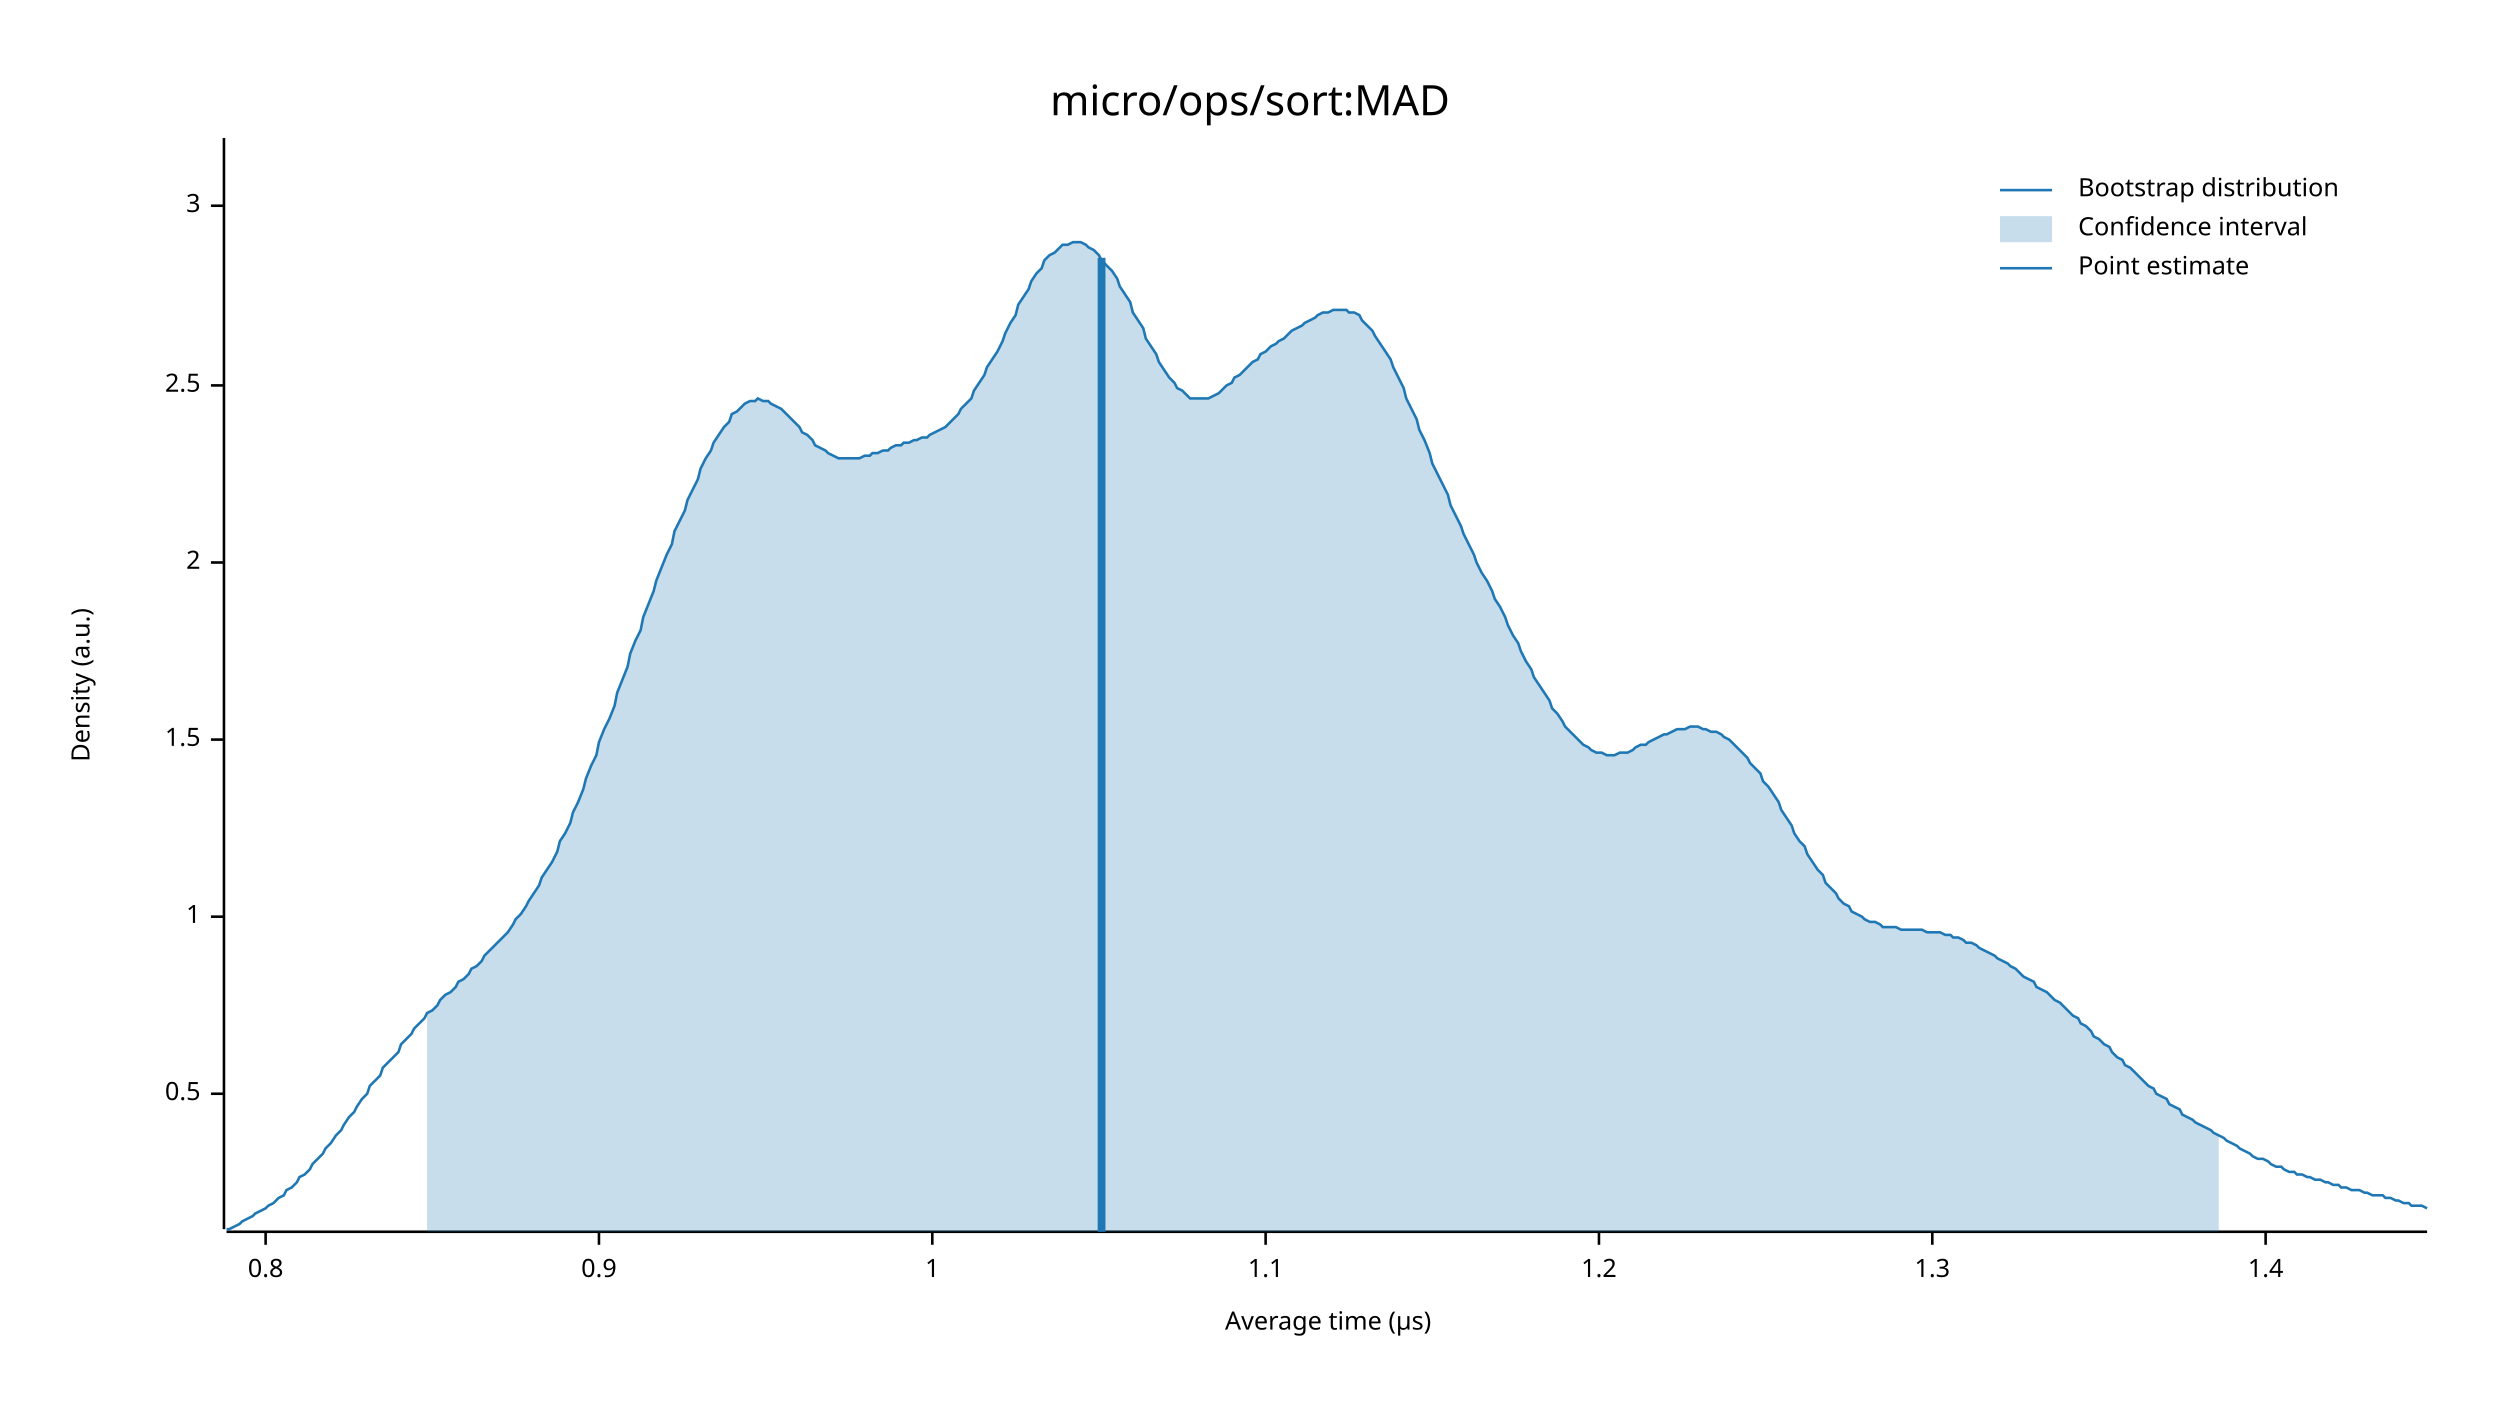
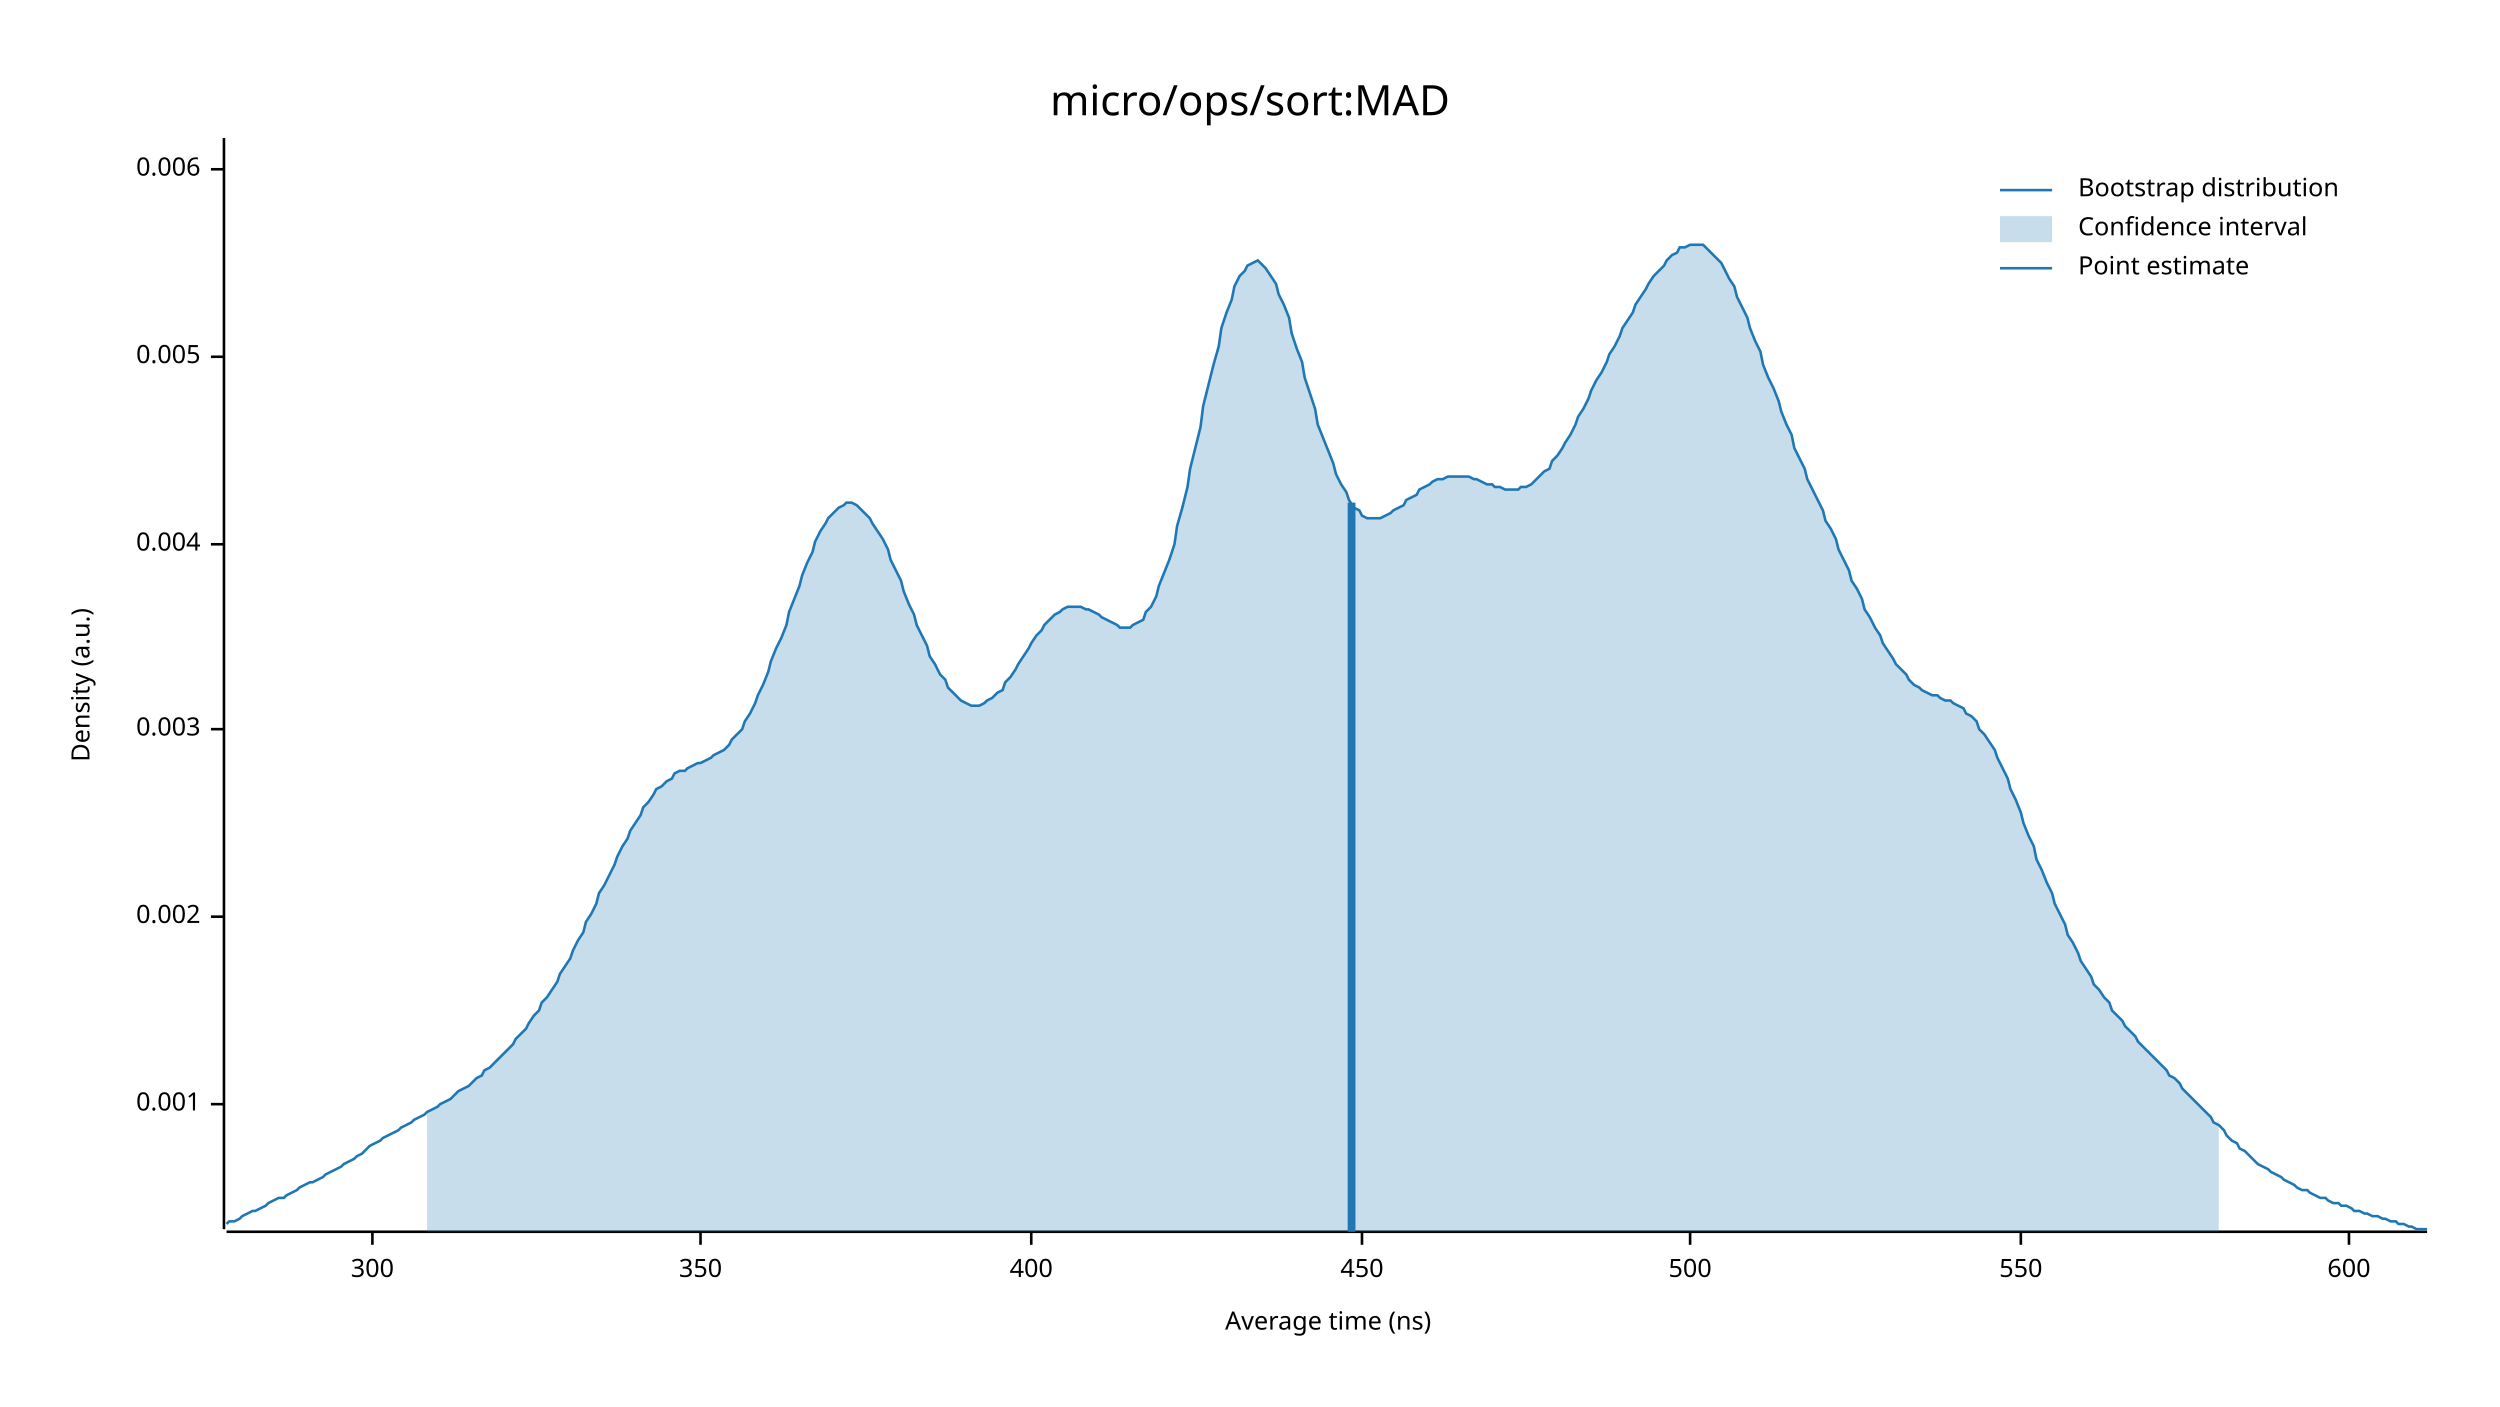
<svg xmlns="http://www.w3.org/2000/svg" width="960" height="540" viewBox="0 0 960 540">
  <text x="480" y="32" dy="0.76em" text-anchor="middle" font-family="sans-serif" font-size="16.129" opacity="1" fill="#000000">
micro/ops/sort:MAD
</text>
  <text x="27" y="263" dy="0.76em" text-anchor="middle" font-family="sans-serif" font-size="9.677" opacity="1" fill="#000000" transform="rotate(270, 27, 263)">
Density (a.u.)
</text>
  <text x="510" y="513" dy="-0.5ex" text-anchor="middle" font-family="sans-serif" font-size="9.677" opacity="1" fill="#000000">
- Average time (µs)
+ Average time (ns)
</text>
  <polyline fill="none" opacity="1" stroke="#000000" stroke-width="1" points="86,53 86,472 " />
-   <text x="77" y="420" dy="0.5ex" text-anchor="end" font-family="sans-serif" font-size="9.677" opacity="1" fill="#000000">
- 0.5
+   <text x="77" y="424" dy="0.5ex" text-anchor="end" font-family="sans-serif" font-size="9.677" opacity="1" fill="#000000">
+ 0.001
</text>
-   <polyline fill="none" opacity="1" stroke="#000000" stroke-width="1" points="81,420 86,420 " />
+   <polyline fill="none" opacity="1" stroke="#000000" stroke-width="1" points="81,424 86,424 " />
  <text x="77" y="352" dy="0.5ex" text-anchor="end" font-family="sans-serif" font-size="9.677" opacity="1" fill="#000000">
- 1
+ 0.002
</text>
  <polyline fill="none" opacity="1" stroke="#000000" stroke-width="1" points="81,352 86,352 " />
-   <text x="77" y="284" dy="0.5ex" text-anchor="end" font-family="sans-serif" font-size="9.677" opacity="1" fill="#000000">
- 1.5
+   <text x="77" y="280" dy="0.5ex" text-anchor="end" font-family="sans-serif" font-size="9.677" opacity="1" fill="#000000">
+ 0.003
</text>
-   <polyline fill="none" opacity="1" stroke="#000000" stroke-width="1" points="81,284 86,284 " />
-   <text x="77" y="216" dy="0.5ex" text-anchor="end" font-family="sans-serif" font-size="9.677" opacity="1" fill="#000000">
- 2
+   <polyline fill="none" opacity="1" stroke="#000000" stroke-width="1" points="81,280 86,280 " />
+   <text x="77" y="209" dy="0.5ex" text-anchor="end" font-family="sans-serif" font-size="9.677" opacity="1" fill="#000000">
+ 0.004
</text>
-   <polyline fill="none" opacity="1" stroke="#000000" stroke-width="1" points="81,216 86,216 " />
-   <text x="77" y="148" dy="0.5ex" text-anchor="end" font-family="sans-serif" font-size="9.677" opacity="1" fill="#000000">
- 2.5
+   <polyline fill="none" opacity="1" stroke="#000000" stroke-width="1" points="81,209 86,209 " />
+   <text x="77" y="137" dy="0.5ex" text-anchor="end" font-family="sans-serif" font-size="9.677" opacity="1" fill="#000000">
+ 0.005
</text>
-   <polyline fill="none" opacity="1" stroke="#000000" stroke-width="1" points="81,148 86,148 " />
-   <text x="77" y="79" dy="0.5ex" text-anchor="end" font-family="sans-serif" font-size="9.677" opacity="1" fill="#000000">
- 3
+   <polyline fill="none" opacity="1" stroke="#000000" stroke-width="1" points="81,137 86,137 " />
+   <text x="77" y="65" dy="0.5ex" text-anchor="end" font-family="sans-serif" font-size="9.677" opacity="1" fill="#000000">
+ 0.006
</text>
-   <polyline fill="none" opacity="1" stroke="#000000" stroke-width="1" points="81,79 86,79 " />
+   <polyline fill="none" opacity="1" stroke="#000000" stroke-width="1" points="81,65 86,65 " />
  <polyline fill="none" opacity="1" stroke="#000000" stroke-width="1" points="87,473 932,473 " />
-   <text x="102" y="483" dy="0.76em" text-anchor="middle" font-family="sans-serif" font-size="9.677" opacity="1" fill="#000000">
- 0.8
+   <text x="143" y="483" dy="0.76em" text-anchor="middle" font-family="sans-serif" font-size="9.677" opacity="1" fill="#000000">
+ 300
</text>
-   <polyline fill="none" opacity="1" stroke="#000000" stroke-width="1" points="102,473 102,478 " />
-   <text x="230" y="483" dy="0.76em" text-anchor="middle" font-family="sans-serif" font-size="9.677" opacity="1" fill="#000000">
- 0.9
+   <polyline fill="none" opacity="1" stroke="#000000" stroke-width="1" points="143,473 143,478 " />
+   <text x="269" y="483" dy="0.76em" text-anchor="middle" font-family="sans-serif" font-size="9.677" opacity="1" fill="#000000">
+ 350
</text>
-   <polyline fill="none" opacity="1" stroke="#000000" stroke-width="1" points="230,473 230,478 " />
-   <text x="358" y="483" dy="0.76em" text-anchor="middle" font-family="sans-serif" font-size="9.677" opacity="1" fill="#000000">
- 1
+   <polyline fill="none" opacity="1" stroke="#000000" stroke-width="1" points="269,473 269,478 " />
+   <text x="396" y="483" dy="0.76em" text-anchor="middle" font-family="sans-serif" font-size="9.677" opacity="1" fill="#000000">
+ 400
</text>
-   <polyline fill="none" opacity="1" stroke="#000000" stroke-width="1" points="358,473 358,478 " />
-   <text x="486" y="483" dy="0.76em" text-anchor="middle" font-family="sans-serif" font-size="9.677" opacity="1" fill="#000000">
- 1.1
+   <polyline fill="none" opacity="1" stroke="#000000" stroke-width="1" points="396,473 396,478 " />
+   <text x="523" y="483" dy="0.76em" text-anchor="middle" font-family="sans-serif" font-size="9.677" opacity="1" fill="#000000">
+ 450
</text>
-   <polyline fill="none" opacity="1" stroke="#000000" stroke-width="1" points="486,473 486,478 " />
-   <text x="614" y="483" dy="0.76em" text-anchor="middle" font-family="sans-serif" font-size="9.677" opacity="1" fill="#000000">
- 1.2
+   <polyline fill="none" opacity="1" stroke="#000000" stroke-width="1" points="523,473 523,478 " />
+   <text x="649" y="483" dy="0.76em" text-anchor="middle" font-family="sans-serif" font-size="9.677" opacity="1" fill="#000000">
+ 500
</text>
-   <polyline fill="none" opacity="1" stroke="#000000" stroke-width="1" points="614,473 614,478 " />
-   <text x="742" y="483" dy="0.76em" text-anchor="middle" font-family="sans-serif" font-size="9.677" opacity="1" fill="#000000">
- 1.3
+   <polyline fill="none" opacity="1" stroke="#000000" stroke-width="1" points="649,473 649,478 " />
+   <text x="776" y="483" dy="0.76em" text-anchor="middle" font-family="sans-serif" font-size="9.677" opacity="1" fill="#000000">
+ 550
</text>
-   <polyline fill="none" opacity="1" stroke="#000000" stroke-width="1" points="742,473 742,478 " />
-   <text x="870" y="483" dy="0.76em" text-anchor="middle" font-family="sans-serif" font-size="9.677" opacity="1" fill="#000000">
- 1.4
+   <polyline fill="none" opacity="1" stroke="#000000" stroke-width="1" points="776,473 776,478 " />
+   <text x="902" y="483" dy="0.76em" text-anchor="middle" font-family="sans-serif" font-size="9.677" opacity="1" fill="#000000">
+ 600
</text>
-   <polyline fill="none" opacity="1" stroke="#000000" stroke-width="1" points="870,473 870,478 " />
-   <polyline fill="none" opacity="1" stroke="#1F78B4" stroke-width="1" points="87,472 88,472 90,471 92,470 93,469 95,468 97,467 98,466 100,465 102,464 103,463 105,462 107,460 109,459 110,457 112,456 114,454 115,452 117,451 119,449 120,447 122,445 124,443 125,441 127,439 129,436 131,434 132,432 134,429 136,427 137,425 139,422 141,420 142,417 144,415 146,413 147,410 149,408 151,406 153,404 154,401 156,399 158,397 159,395 161,393 163,391 164,389 166,388 168,386 169,384 171,382 173,381 175,379 176,377 178,376 180,374 181,372 183,371 185,369 186,367 188,365 190,363 191,362 193,360 195,358 197,355 198,353 200,351 202,348 203,346 205,343 207,340 208,337 210,334 212,331 214,327 215,323 217,320 219,316 220,312 222,308 224,303 225,299 227,294 229,290 230,285 232,280 234,276 236,271 237,266 239,261 241,256 242,251 244,246 246,242 247,237 249,232 251,227 252,223 254,218 256,213 258,209 259,204 261,200 263,196 264,192 266,188 268,184 269,180 271,176 273,173 274,170 276,167 278,164 280,162 281,159 283,158 285,156 286,155 288,154 290,154 291,153 293,154 295,154 296,155 298,156 300,157 302,159 303,160 305,162 307,164 308,166 310,167 312,169 313,171 315,172 317,173 318,174 320,175 322,176 324,176 325,176 327,176 329,176 330,176 332,175 334,175 335,174 337,174 339,173 341,173 342,172 344,171 346,171 347,170 349,170 351,169 352,169 354,168 356,168 357,167 359,166 361,165 363,164 364,163 366,161 368,159 369,157 371,155 373,153 374,150 376,147 378,144 379,141 381,138 383,135 385,131 386,128 388,124 390,121 391,117 393,114 395,111 396,108 398,105 400,103 401,100 403,98 405,97 407,95 408,94 410,94 412,93 413,93 415,93 417,94 418,95 420,96 422,98 423,100 425,102 427,104 429,107 430,110 432,113 434,116 435,120 437,123 439,126 440,130 442,133 444,136 445,139 447,142 449,145 451,147 452,149 454,150 456,152 457,153 459,153 461,153 462,153 464,153 466,152 468,151 469,150 471,148 473,147 474,145 476,144 478,142 479,141 481,139 483,138 484,136 486,135 488,133 490,132 491,131 493,130 495,128 496,127 498,126 500,125 501,124 503,123 505,122 506,121 508,120 510,120 512,119 513,119 515,119 517,119 518,120 520,120 522,121 523,123 525,125 527,127 528,129 530,132 532,135 534,138 535,141 537,145 539,149 540,153 542,157 544,161 545,165 547,169 549,174 550,178 552,182 554,186 556,190 557,194 559,198 561,202 562,205 564,209 566,213 567,216 569,220 571,223 573,227 574,230 576,233 578,237 579,240 581,244 583,247 584,250 586,254 588,257 589,260 591,263 593,266 595,269 596,272 598,274 600,277 601,279 603,281 605,283 606,284 608,286 610,287 611,288 613,289 615,289 617,290 618,290 620,290 622,289 623,289 625,289 627,288 628,287 630,286 632,286 633,285 635,284 637,283 639,282 640,282 642,281 644,280 645,280 647,280 649,279 650,279 652,279 654,280 655,280 657,281 659,281 661,282 662,283 664,284 666,286 667,287 669,289 671,291 672,293 674,295 676,297 677,300 679,302 681,305 683,308 684,311 686,314 688,317 689,320 691,323 693,325 694,328 696,331 698,334 700,336 701,339 703,341 705,343 706,345 708,347 710,348 711,350 713,351 715,352 716,353 718,354 720,354 722,355 723,356 725,356 727,356 728,356 730,357 732,357 733,357 735,357 737,357 738,357 740,358 742,358 744,358 745,358 747,359 749,359 750,360 752,360 754,361 755,362 757,362 759,363 760,364 762,365 764,366 766,367 767,368 769,369 771,370 772,371 774,372 776,374 777,375 779,376 781,377 782,379 784,380 786,381 788,383 789,384 791,385 793,387 794,388 796,390 798,391 799,393 801,394 803,396 804,398 806,399 808,401 810,402 811,404 813,406 815,407 816,409 818,410 820,412 821,413 823,415 825,417 827,418 828,420 830,421 832,422 833,424 835,425 837,426 838,428 840,429 842,430 843,431 845,432 847,433 849,434 850,435 852,436 854,437 855,438 857,439 859,440 860,441 862,442 864,443 865,444 867,445 869,445 871,446 872,447 874,448 876,448 877,449 879,450 881,450 882,451 884,451 886,452 887,452 889,453 891,453 893,454 894,454 896,455 898,455 899,456 901,456 903,457 904,457 906,457 908,458 909,458 911,459 913,459 915,459 916,460 918,460 920,461 921,461 923,462 925,462 926,463 928,463 930,463 932,464 " />
-   <polygon opacity="0.25" fill="#1F78B4" points="164,389 166,388 168,386 169,384 171,382 173,381 175,379 176,377 178,376 180,374 181,372 183,371 185,369 186,367 188,365 190,363 191,362 193,360 195,358 197,355 198,353 200,351 202,348 203,346 205,343 207,340 208,337 210,334 212,331 214,327 215,323 217,320 219,316 220,312 222,308 224,303 225,299 227,294 229,290 230,285 232,280 234,276 236,271 237,266 239,261 241,256 242,251 244,246 246,242 247,237 249,232 251,227 252,223 254,218 256,213 258,209 259,204 261,200 263,196 264,192 266,188 268,184 269,180 271,176 273,173 274,170 276,167 278,164 280,162 281,159 283,158 285,156 286,155 288,154 290,154 291,153 293,154 295,154 296,155 298,156 300,157 302,159 303,160 305,162 307,164 308,166 310,167 312,169 313,171 315,172 317,173 318,174 320,175 322,176 324,176 325,176 327,176 329,176 330,176 332,175 334,175 335,174 337,174 339,173 341,173 342,172 344,171 346,171 347,170 349,170 351,169 352,169 354,168 356,168 357,167 359,166 361,165 363,164 364,163 366,161 368,159 369,157 371,155 373,153 374,150 376,147 378,144 379,141 381,138 383,135 385,131 386,128 388,124 390,121 391,117 393,114 395,111 396,108 398,105 400,103 401,100 403,98 405,97 407,95 408,94 410,94 412,93 413,93 415,93 417,94 418,95 420,96 422,98 423,100 425,102 427,104 429,107 430,110 432,113 434,116 435,120 437,123 439,126 440,130 442,133 444,136 445,139 447,142 449,145 451,147 452,149 454,150 456,152 457,153 459,153 461,153 462,153 464,153 466,152 468,151 469,150 471,148 473,147 474,145 476,144 478,142 479,141 481,139 483,138 484,136 486,135 488,133 490,132 491,131 493,130 495,128 496,127 498,126 500,125 501,124 503,123 505,122 506,121 508,120 510,120 512,119 513,119 515,119 517,119 518,120 520,120 522,121 523,123 525,125 527,127 528,129 530,132 532,135 534,138 535,141 537,145 539,149 540,153 542,157 544,161 545,165 547,169 549,174 550,178 552,182 554,186 556,190 557,194 559,198 561,202 562,205 564,209 566,213 567,216 569,220 571,223 573,227 574,230 576,233 578,237 579,240 581,244 583,247 584,250 586,254 588,257 589,260 591,263 593,266 595,269 596,272 598,274 600,277 601,279 603,281 605,283 606,284 608,286 610,287 611,288 613,289 615,289 617,290 618,290 620,290 622,289 623,289 625,289 627,288 628,287 630,286 632,286 633,285 635,284 637,283 639,282 640,282 642,281 644,280 645,280 647,280 649,279 650,279 652,279 654,280 655,280 657,281 659,281 661,282 662,283 664,284 666,286 667,287 669,289 671,291 672,293 674,295 676,297 677,300 679,302 681,305 683,308 684,311 686,314 688,317 689,320 691,323 693,325 694,328 696,331 698,334 700,336 701,339 703,341 705,343 706,345 708,347 710,348 711,350 713,351 715,352 716,353 718,354 720,354 722,355 723,356 725,356 727,356 728,356 730,357 732,357 733,357 735,357 737,357 738,357 740,358 742,358 744,358 745,358 747,359 749,359 750,360 752,360 754,361 755,362 757,362 759,363 760,364 762,365 764,366 766,367 767,368 769,369 771,370 772,371 774,372 776,374 777,375 779,376 781,377 782,379 784,380 786,381 788,383 789,384 791,385 793,387 794,388 796,390 798,391 799,393 801,394 803,396 804,398 806,399 808,401 810,402 811,404 813,406 815,407 816,409 818,410 820,412 821,413 823,415 825,417 827,418 828,420 830,421 832,422 833,424 835,425 837,426 838,428 840,429 842,430 843,431 845,432 847,433 849,434 850,435 852,436 852,473 164,473 " />
-   <polyline fill="none" opacity="1" stroke="#1F78B4" stroke-width="3" points="423,473 423,99 " />
+   <polyline fill="none" opacity="1" stroke="#000000" stroke-width="1" points="902,473 902,478 " />
+   <polyline fill="none" opacity="1" stroke="#1F78B4" stroke-width="1" points="87,470 88,469 90,469 92,468 93,467 95,466 97,465 98,465 100,464 102,463 103,462 105,461 107,460 109,460 110,459 112,458 114,457 115,456 117,455 119,454 120,454 122,453 124,452 125,451 127,450 129,449 131,448 132,447 134,446 136,445 137,444 139,443 141,441 142,440 144,439 146,438 147,437 149,436 151,435 153,434 154,433 156,432 158,431 159,430 161,429 163,428 164,427 166,426 168,425 169,424 171,423 173,422 175,420 176,419 178,418 180,417 181,416 183,414 185,413 186,411 188,410 190,408 191,407 193,405 195,403 197,401 198,399 200,397 202,395 203,393 205,390 207,388 208,385 210,383 212,380 214,377 215,374 217,371 219,368 220,365 222,361 224,358 225,354 227,351 229,347 230,343 232,340 234,336 236,332 237,329 239,325 241,322 242,319 244,316 246,313 247,310 249,308 251,305 252,303 254,302 256,300 258,299 259,297 261,296 263,296 264,295 266,294 268,293 269,293 271,292 273,291 274,290 276,289 278,288 280,286 281,284 283,282 285,280 286,277 288,274 290,270 291,267 293,263 295,258 296,254 298,249 300,245 302,240 303,235 305,230 307,225 308,221 310,216 312,212 313,208 315,204 317,201 318,199 320,197 322,195 324,194 325,193 327,193 329,194 330,195 332,197 334,199 335,201 337,204 339,207 341,211 342,215 344,219 346,223 347,227 349,232 351,236 352,240 354,244 356,248 357,252 359,255 361,259 363,261 364,264 366,266 368,268 369,269 371,270 373,271 374,271 376,271 378,270 379,269 381,268 383,266 385,265 386,262 388,260 390,257 391,255 393,252 395,249 396,247 398,244 400,242 401,240 403,238 405,236 407,235 408,234 410,233 412,233 413,233 415,233 417,234 418,234 420,235 422,236 423,237 425,238 427,239 429,240 430,241 432,241 434,241 435,240 437,239 439,238 440,235 442,233 444,229 445,225 447,220 449,215 451,209 452,202 454,195 456,187 457,180 459,172 461,164 462,156 464,148 466,140 468,133 469,126 471,120 473,115 474,110 476,106 478,104 479,102 481,101 483,100 484,101 486,103 488,106 490,109 491,113 493,117 495,122 496,128 498,134 500,139 501,145 503,151 505,157 506,163 508,168 510,173 512,178 513,182 515,186 517,189 518,192 520,195 522,196 523,198 525,199 527,199 528,199 530,199 532,198 534,197 535,196 537,195 539,194 540,192 542,191 544,190 545,188 547,187 549,186 550,185 552,184 554,184 556,183 557,183 559,183 561,183 562,183 564,183 566,184 567,184 569,185 571,186 573,186 574,187 576,187 578,188 579,188 581,188 583,188 584,187 586,187 588,186 589,185 591,183 593,181 595,180 596,177 598,175 600,172 601,170 603,167 605,163 606,160 608,157 610,153 611,150 613,146 615,143 617,139 618,136 620,133 622,129 623,126 625,123 627,120 628,117 630,114 632,111 633,109 635,106 637,104 639,102 640,100 642,98 644,97 645,95 647,95 649,94 650,94 652,94 654,94 655,95 657,97 659,99 661,101 662,103 664,107 666,110 667,114 669,118 671,122 672,126 674,131 676,135 677,140 679,145 681,149 683,154 684,158 686,163 688,167 689,172 691,176 693,180 694,184 696,188 698,192 700,196 701,200 703,203 705,207 706,211 708,215 710,219 711,223 713,226 715,230 716,234 718,237 720,241 722,244 723,247 725,250 727,253 728,255 730,257 732,259 733,261 735,263 737,264 738,265 740,266 742,267 744,267 745,268 747,269 749,269 750,270 752,271 754,272 755,274 757,275 759,277 760,280 762,282 764,285 766,288 767,291 769,295 771,299 772,303 774,307 776,312 777,316 779,321 781,325 782,330 784,334 786,339 788,343 789,347 791,351 793,355 794,359 796,362 798,366 799,369 801,372 803,375 804,378 806,380 808,383 810,385 811,388 813,390 815,392 816,394 818,396 820,398 821,400 823,402 825,404 827,406 828,407 830,409 832,411 833,413 835,414 837,416 838,418 840,420 842,422 843,423 845,425 847,427 849,429 850,431 852,432 854,434 855,436 857,438 859,439 860,441 862,442 864,444 865,445 867,447 869,448 871,449 872,450 874,451 876,452 877,453 879,454 881,455 882,456 884,457 886,457 887,458 889,459 891,460 893,460 894,461 896,462 898,462 899,463 901,463 903,464 904,465 906,465 908,466 909,466 911,467 913,467 915,468 916,468 918,469 920,469 921,470 923,470 925,471 926,471 928,472 930,472 932,472 " />
+   <polygon opacity="0.25" fill="#1F78B4" points="164,427 166,426 168,425 169,424 171,423 173,422 175,420 176,419 178,418 180,417 181,416 183,414 185,413 186,411 188,410 190,408 191,407 193,405 195,403 197,401 198,399 200,397 202,395 203,393 205,390 207,388 208,385 210,383 212,380 214,377 215,374 217,371 219,368 220,365 222,361 224,358 225,354 227,351 229,347 230,343 232,340 234,336 236,332 237,329 239,325 241,322 242,319 244,316 246,313 247,310 249,308 251,305 252,303 254,302 256,300 258,299 259,297 261,296 263,296 264,295 266,294 268,293 269,293 271,292 273,291 274,290 276,289 278,288 280,286 281,284 283,282 285,280 286,277 288,274 290,270 291,267 293,263 295,258 296,254 298,249 300,245 302,240 303,235 305,230 307,225 308,221 310,216 312,212 313,208 315,204 317,201 318,199 320,197 322,195 324,194 325,193 327,193 329,194 330,195 332,197 334,199 335,201 337,204 339,207 341,211 342,215 344,219 346,223 347,227 349,232 351,236 352,240 354,244 356,248 357,252 359,255 361,259 363,261 364,264 366,266 368,268 369,269 371,270 373,271 374,271 376,271 378,270 379,269 381,268 383,266 385,265 386,262 388,260 390,257 391,255 393,252 395,249 396,247 398,244 400,242 401,240 403,238 405,236 407,235 408,234 410,233 412,233 413,233 415,233 417,234 418,234 420,235 422,236 423,237 425,238 427,239 429,240 430,241 432,241 434,241 435,240 437,239 439,238 440,235 442,233 444,229 445,225 447,220 449,215 451,209 452,202 454,195 456,187 457,180 459,172 461,164 462,156 464,148 466,140 468,133 469,126 471,120 473,115 474,110 476,106 478,104 479,102 481,101 483,100 484,101 486,103 488,106 490,109 491,113 493,117 495,122 496,128 498,134 500,139 501,145 503,151 505,157 506,163 508,168 510,173 512,178 513,182 515,186 517,189 518,192 520,195 522,196 523,198 525,199 527,199 528,199 530,199 532,198 534,197 535,196 537,195 539,194 540,192 542,191 544,190 545,188 547,187 549,186 550,185 552,184 554,184 556,183 557,183 559,183 561,183 562,183 564,183 566,184 567,184 569,185 571,186 573,186 574,187 576,187 578,188 579,188 581,188 583,188 584,187 586,187 588,186 589,185 591,183 593,181 595,180 596,177 598,175 600,172 601,170 603,167 605,163 606,160 608,157 610,153 611,150 613,146 615,143 617,139 618,136 620,133 622,129 623,126 625,123 627,120 628,117 630,114 632,111 633,109 635,106 637,104 639,102 640,100 642,98 644,97 645,95 647,95 649,94 650,94 652,94 654,94 655,95 657,97 659,99 661,101 662,103 664,107 666,110 667,114 669,118 671,122 672,126 674,131 676,135 677,140 679,145 681,149 683,154 684,158 686,163 688,167 689,172 691,176 693,180 694,184 696,188 698,192 700,196 701,200 703,203 705,207 706,211 708,215 710,219 711,223 713,226 715,230 716,234 718,237 720,241 722,244 723,247 725,250 727,253 728,255 730,257 732,259 733,261 735,263 737,264 738,265 740,266 742,267 744,267 745,268 747,269 749,269 750,270 752,271 754,272 755,274 757,275 759,277 760,280 762,282 764,285 766,288 767,291 769,295 771,299 772,303 774,307 776,312 777,316 779,321 781,325 782,330 784,334 786,339 788,343 789,347 791,351 793,355 794,359 796,362 798,366 799,369 801,372 803,375 804,378 806,380 808,383 810,385 811,388 813,390 815,392 816,394 818,396 820,398 821,400 823,402 825,404 827,406 828,407 830,409 832,411 833,413 835,414 837,416 838,418 840,420 842,422 843,423 845,425 847,427 849,429 850,431 852,432 852,473 164,473 " />
+   <polyline fill="none" opacity="1" stroke="#1F78B4" stroke-width="3" points="519,473 519,193 " />
  <text x="798" y="68" dy="0.76em" text-anchor="start" font-family="sans-serif" font-size="9.677" opacity="1" fill="#000000">
Bootstrap distribution
</text>
  <text x="798" y="83" dy="0.76em" text-anchor="start" font-family="sans-serif" font-size="9.677" opacity="1" fill="#000000">
Confidence interval
</text>
  <text x="798" y="98" dy="0.76em" text-anchor="start" font-family="sans-serif" font-size="9.677" opacity="1" fill="#000000">
Point estimate
</text>
  <polyline fill="none" opacity="1" stroke="#1F78B4" stroke-width="1" points="768,73 788,73 " />
  <rect x="768" y="83" width="20" height="10" opacity="0.25" fill="#1F78B4" stroke="none" />
  <polyline fill="none" opacity="1" stroke="#1F78B4" stroke-width="1" points="768,103 788,103 " />
</svg>
